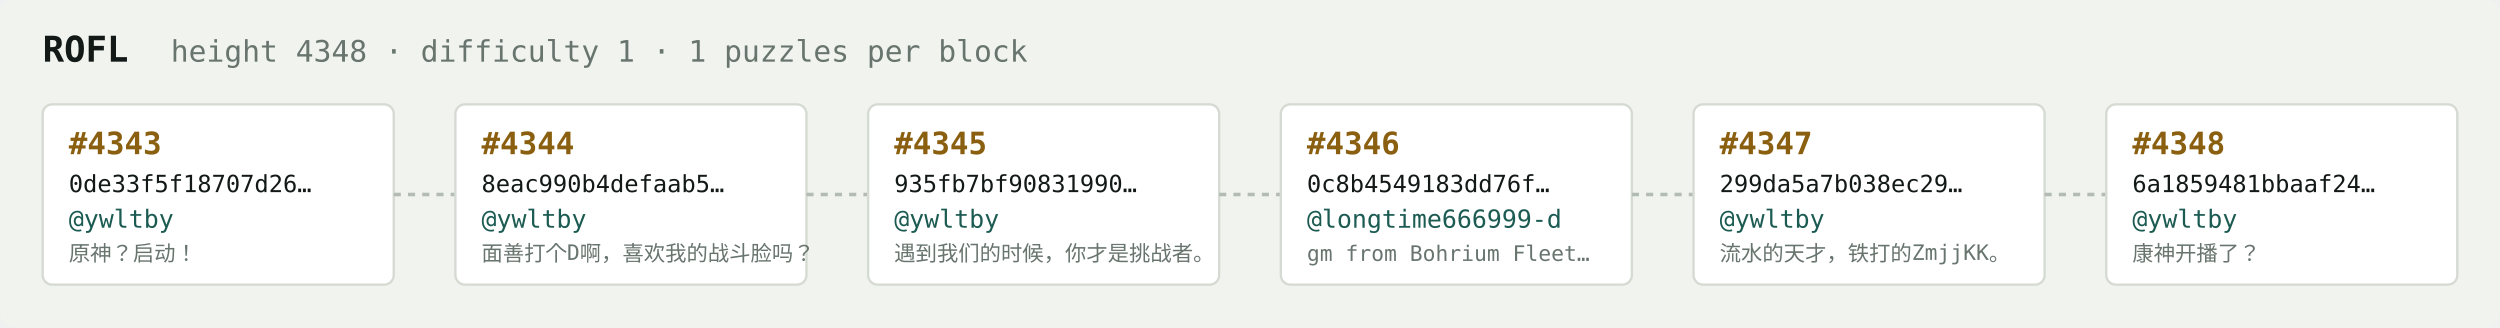
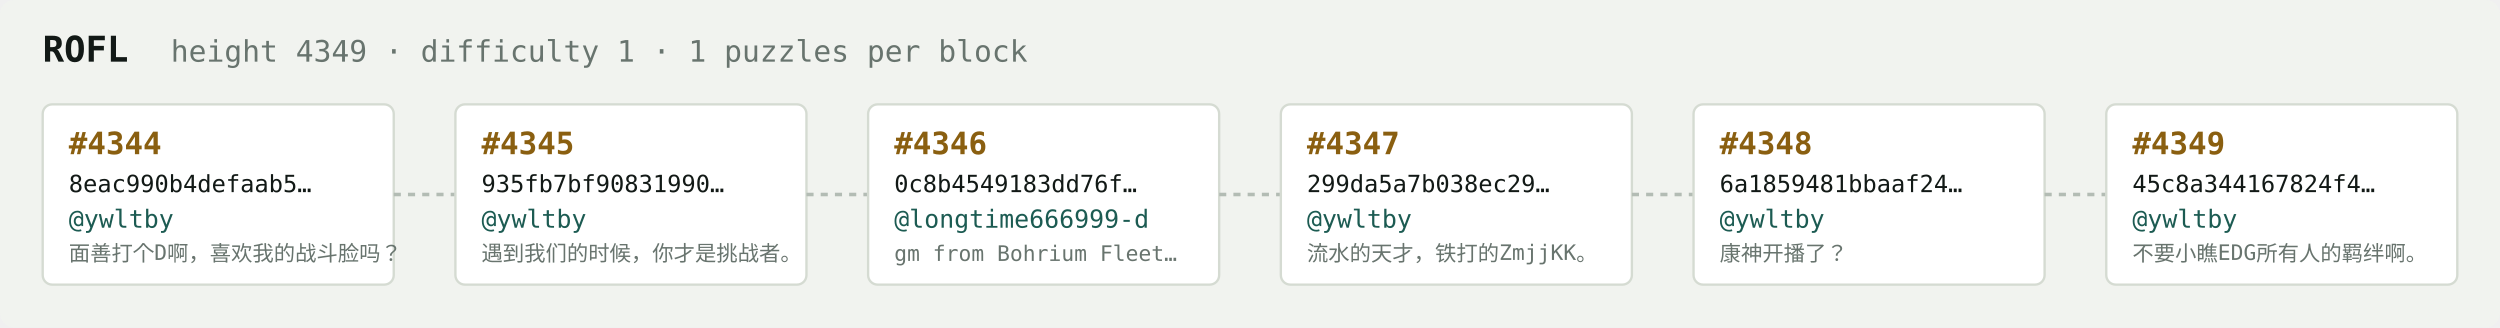
<svg xmlns="http://www.w3.org/2000/svg" width="1054" height="138" viewBox="0 0 1054 138" font-family="ui-monospace,SFMono-Regular,Menlo,monospace">
  <rect fill="#f1f3ef" width="1054" height="138" rx="6" />
  <text x="18" y="26" fill="#121916" font-size="15" font-weight="700">ROFL</text>
-   <text x="72" y="26" fill="#68746e" font-size="12.5">height 4348 · difficulty 1 · 1 puzzles per block</text>
+   <text x="72" y="26" fill="#68746e" font-size="12.5">height 4349 · difficulty 1 · 1 puzzles per block</text>
  <rect x="18" y="44" width="148" height="76" rx="4" fill="#ffffff" stroke="#d5dbd2" stroke-width="1" />
-   <text x="29" y="65" fill="#8a5f10" font-size="13" font-weight="700">#4343</text>
-   <text x="29" y="81" fill="#121916" font-size="10">0de33f5f18707d26…</text>
+   <text x="29" y="65" fill="#8a5f10" font-size="13" font-weight="700">#4344</text>
+   <text x="29" y="81" fill="#121916" font-size="10">8eac990b4defaab5…</text>
  <text x="29" y="96" fill="#1c5b52" font-size="10.5">@ywltby</text>
-   <text x="29" y="110" fill="#68746e" font-size="9">原神？启动！</text>
+   <text x="29" y="110" fill="#68746e" font-size="9">面善打个D啊，喜欢我的战斗脸吗？</text>
  <line x1="166" y1="82.0" x2="192" y2="82.0" stroke="#b3bcb4" stroke-width="1.5" stroke-dasharray="3 3" />
  <rect x="192" y="44" width="148" height="76" rx="4" fill="#ffffff" stroke="#d5dbd2" stroke-width="1" />
-   <text x="203" y="65" fill="#8a5f10" font-size="13" font-weight="700">#4344</text>
-   <text x="203" y="81" fill="#121916" font-size="10">8eac990b4defaab5…</text>
+   <text x="203" y="65" fill="#8a5f10" font-size="13" font-weight="700">#4345</text>
+   <text x="203" y="81" fill="#121916" font-size="10">935fb7bf90831990…</text>
  <text x="203" y="96" fill="#1c5b52" font-size="10.5">@ywltby</text>
-   <text x="203" y="110" fill="#68746e" font-size="9">面善打个D啊，喜欢我的战斗脸吗？</text>
+   <text x="203" y="110" fill="#68746e" font-size="9">遇到我们的时候，你才是挑战者。</text>
  <line x1="340" y1="82.0" x2="366" y2="82.0" stroke="#b3bcb4" stroke-width="1.5" stroke-dasharray="3 3" />
  <rect x="366" y="44" width="148" height="76" rx="4" fill="#ffffff" stroke="#d5dbd2" stroke-width="1" />
-   <text x="377" y="65" fill="#8a5f10" font-size="13" font-weight="700">#4345</text>
-   <text x="377" y="81" fill="#121916" font-size="10">935fb7bf90831990…</text>
-   <text x="377" y="96" fill="#1c5b52" font-size="10.5">@ywltby</text>
-   <text x="377" y="110" fill="#68746e" font-size="9">遇到我们的时候，你才是挑战者。</text>
+   <text x="377" y="65" fill="#8a5f10" font-size="13" font-weight="700">#4346</text>
+   <text x="377" y="81" fill="#121916" font-size="10">0c8b4549183dd76f…</text>
+   <text x="377" y="96" fill="#1c5b52" font-size="10.5">@longtime666999-d</text>
+   <text x="377" y="110" fill="#68746e" font-size="9">gm from Bohrium Fleet…</text>
  <line x1="514" y1="82.0" x2="540" y2="82.0" stroke="#b3bcb4" stroke-width="1.5" stroke-dasharray="3 3" />
  <rect x="540" y="44" width="148" height="76" rx="4" fill="#ffffff" stroke="#d5dbd2" stroke-width="1" />
-   <text x="551" y="65" fill="#8a5f10" font-size="13" font-weight="700">#4346</text>
-   <text x="551" y="81" fill="#121916" font-size="10">0c8b4549183dd76f…</text>
-   <text x="551" y="96" fill="#1c5b52" font-size="10.5">@longtime666999-d</text>
-   <text x="551" y="110" fill="#68746e" font-size="9">gm from Bohrium Fleet…</text>
+   <text x="551" y="65" fill="#8a5f10" font-size="13" font-weight="700">#4347</text>
+   <text x="551" y="81" fill="#121916" font-size="10">299da5a7b038ec29…</text>
+   <text x="551" y="96" fill="#1c5b52" font-size="10.5">@ywltby</text>
+   <text x="551" y="110" fill="#68746e" font-size="9">流水的天才，铁打的ZmjjKK。</text>
  <line x1="688" y1="82.0" x2="714" y2="82.0" stroke="#b3bcb4" stroke-width="1.5" stroke-dasharray="3 3" />
  <rect x="714" y="44" width="148" height="76" rx="4" fill="#ffffff" stroke="#d5dbd2" stroke-width="1" />
-   <text x="725" y="65" fill="#8a5f10" font-size="13" font-weight="700">#4347</text>
-   <text x="725" y="81" fill="#121916" font-size="10">299da5a7b038ec29…</text>
+   <text x="725" y="65" fill="#8a5f10" font-size="13" font-weight="700">#4348</text>
+   <text x="725" y="81" fill="#121916" font-size="10">6a1859481bbaaf24…</text>
  <text x="725" y="96" fill="#1c5b52" font-size="10.5">@ywltby</text>
-   <text x="725" y="110" fill="#68746e" font-size="9">流水的天才，铁打的ZmjjKK。</text>
+   <text x="725" y="110" fill="#68746e" font-size="9">康神开播了？</text>
  <line x1="862" y1="82.0" x2="888" y2="82.0" stroke="#b3bcb4" stroke-width="1.5" stroke-dasharray="3 3" />
  <rect x="888" y="44" width="148" height="76" rx="4" fill="#ffffff" stroke="#d5dbd2" stroke-width="1" />
-   <text x="899" y="65" fill="#8a5f10" font-size="13" font-weight="700">#4348</text>
-   <text x="899" y="81" fill="#121916" font-size="10">6a1859481bbaaf24…</text>
+   <text x="899" y="65" fill="#8a5f10" font-size="13" font-weight="700">#4349</text>
+   <text x="899" y="81" fill="#121916" font-size="10">45c8a344167824f4…</text>
  <text x="899" y="96" fill="#1c5b52" font-size="10.5">@ywltby</text>
-   <text x="899" y="110" fill="#68746e" font-size="9">康神开播了？</text>
+   <text x="899" y="110" fill="#68746e" font-size="9">不要小瞧EDG所有人的羁绊啊。</text>
</svg>
